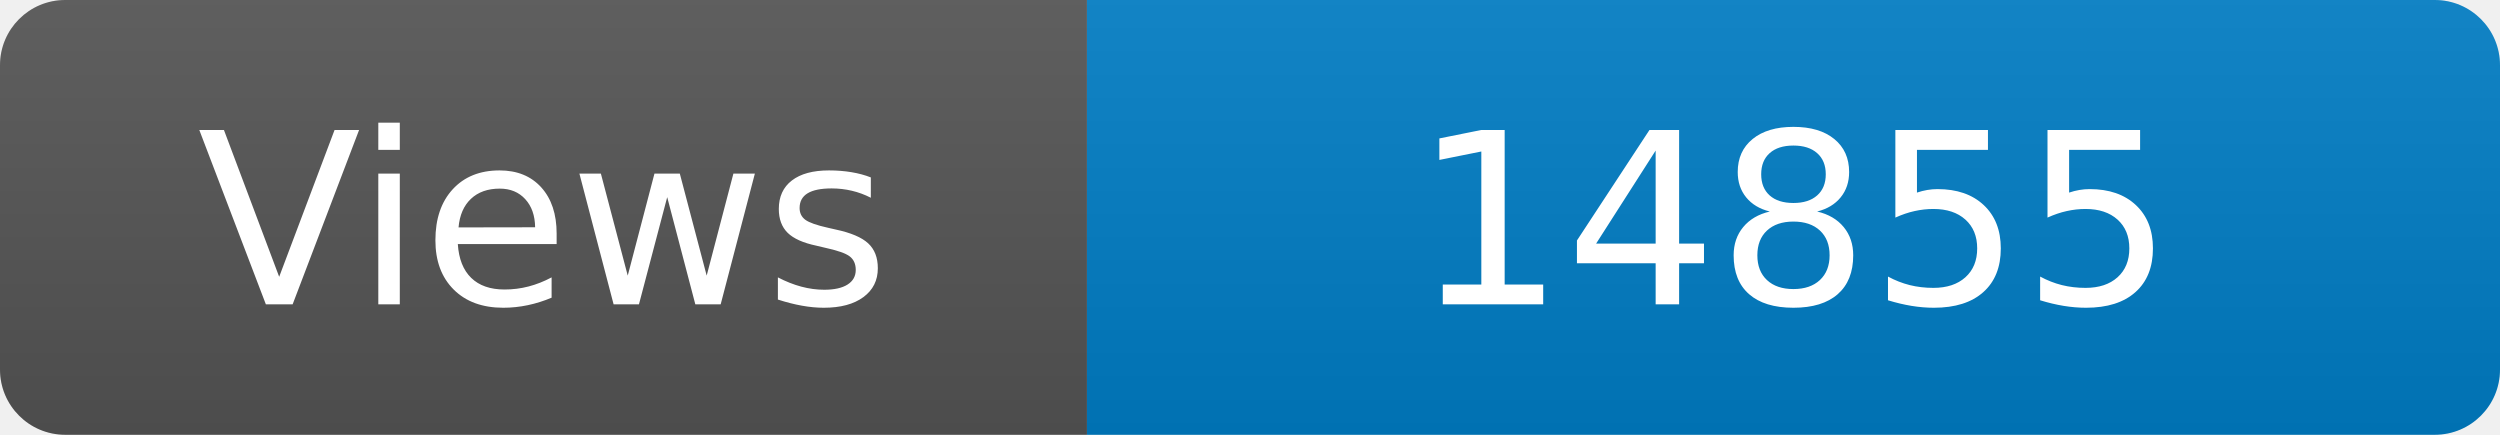
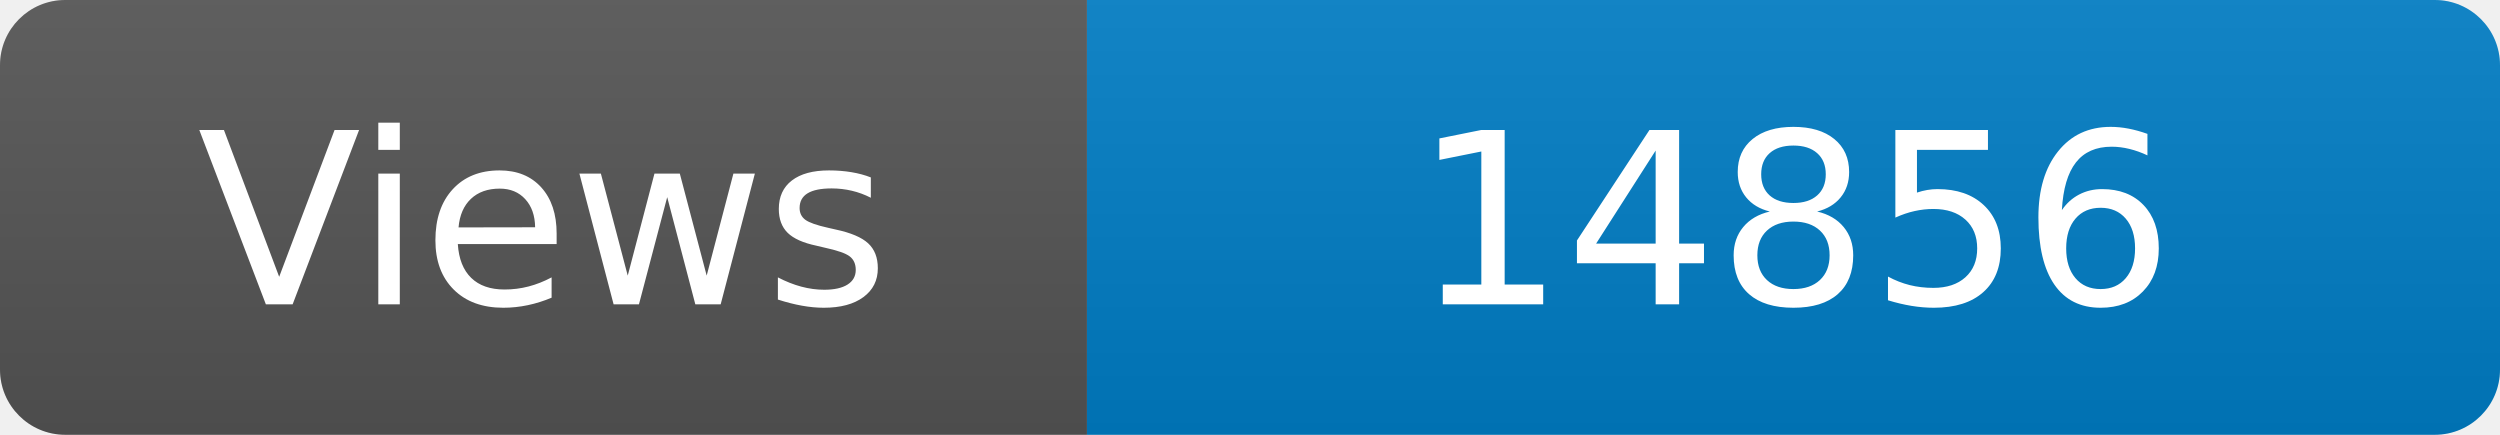
<svg xmlns="http://www.w3.org/2000/svg" width="115" height="20" role="img" aria-label="Maintained?: yes">
  <linearGradient id="s" x2="0" y2="100%">
    <stop offset="0" stop-color="#bbb" stop-opacity=".1" />
    <stop offset="1" stop-opacity=".1" />
  </linearGradient>
  <clipPath id="r">
    <rect width="115" height="20" rx="3" fill="#fff" />
  </clipPath>
  <g clip-path="url(#r)">
    <rect width="50" height="20" fill="#555" />
    <rect x="50" width="160" height="20" fill="#007ec6" />
    <rect width="115" height="20" fill="url(#s)" />
  </g>
  <g fill="#fff" text-anchor="middle" font-family="Verdana,Geneva,DejaVu Sans,sans-serif" font-size="110">
    <text x="250" y="140" transform="scale(.1)" fill="#fff">Views</text>
-     <text x="825" y="140" transform="scale(.1)" fill="#fff">14855</text>
+     <text x="825" y="140" transform="scale(.1)" fill="#fff">14856</text>
  </g>
</svg>
